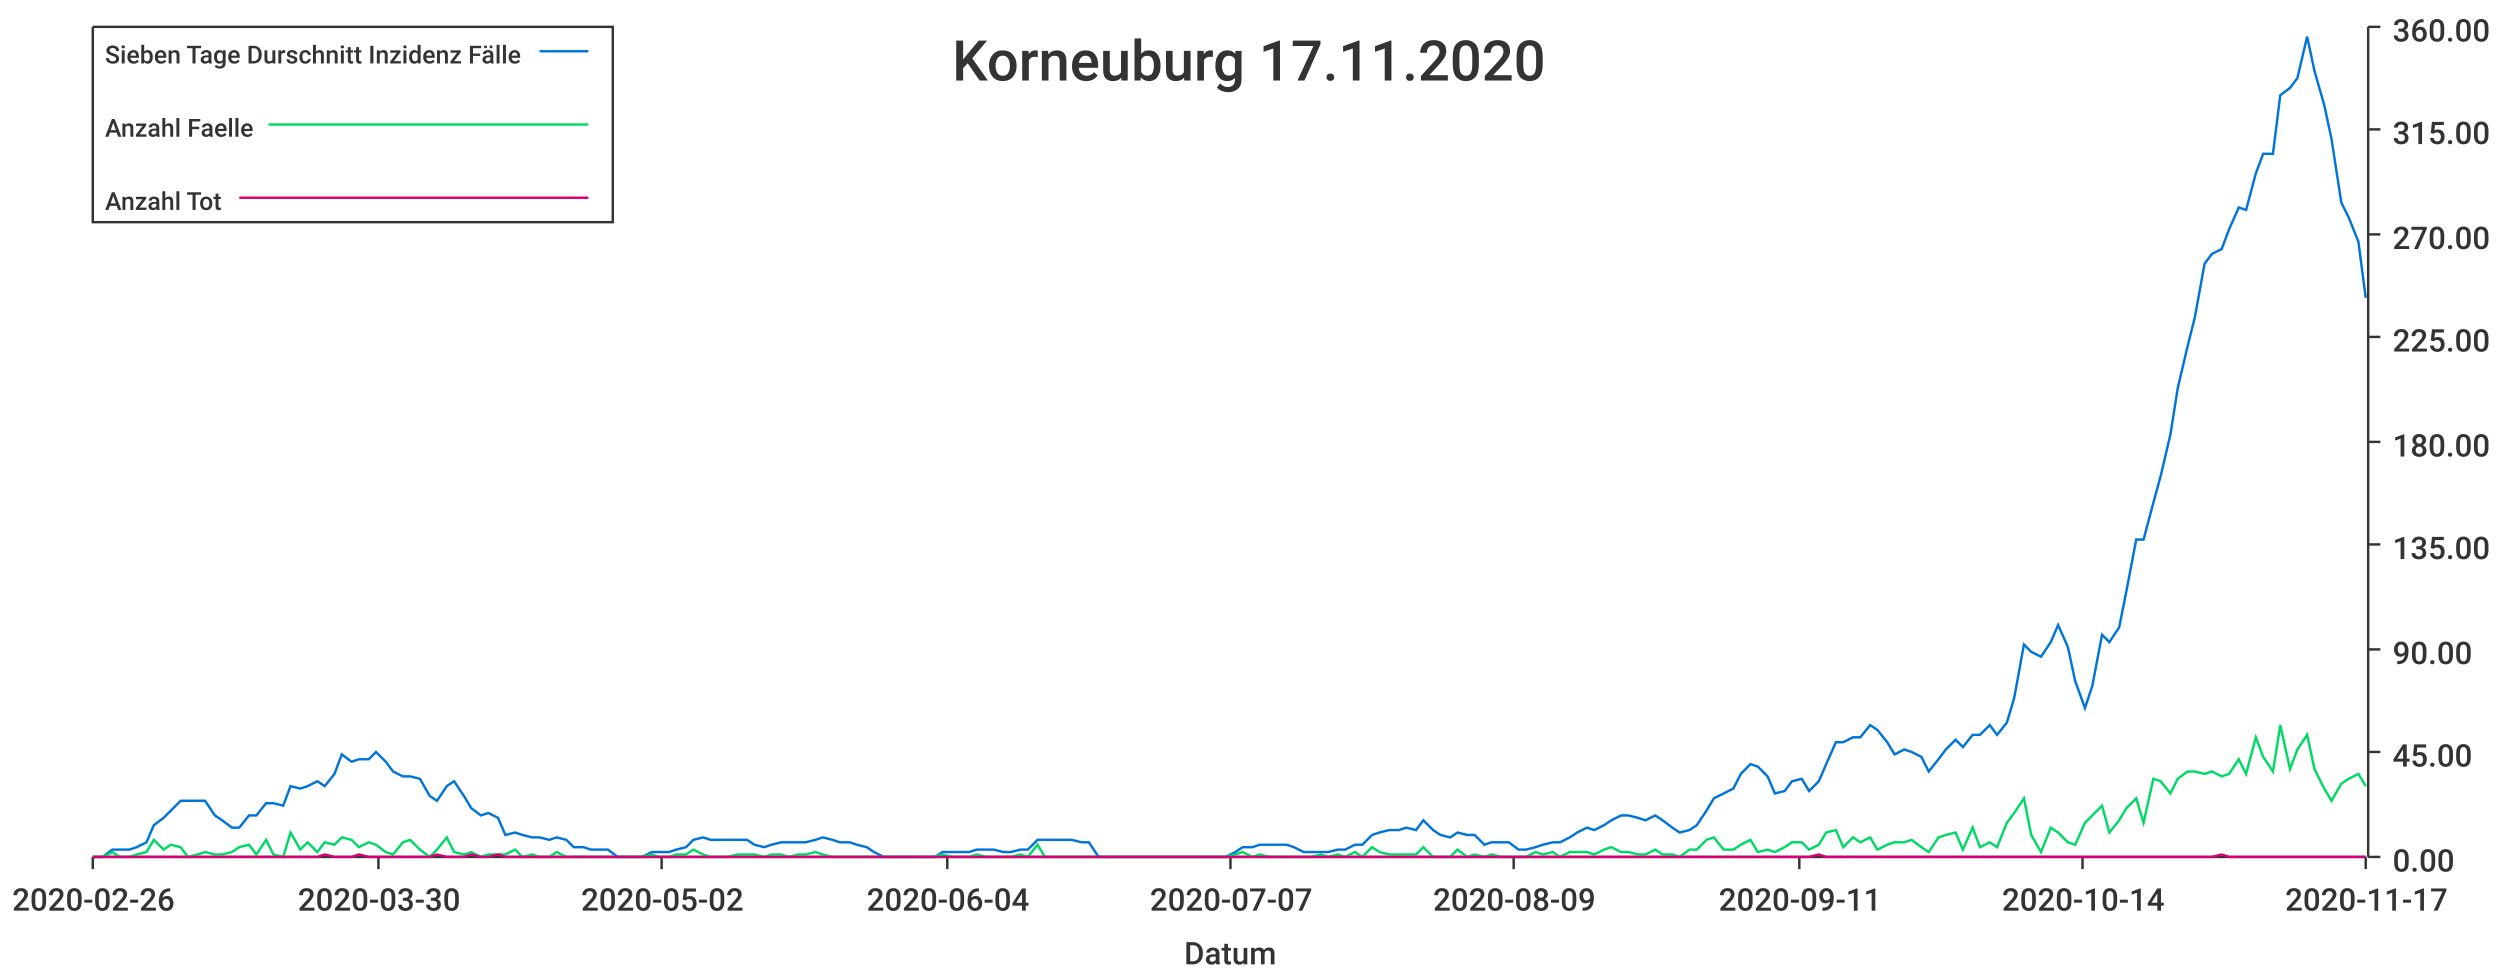
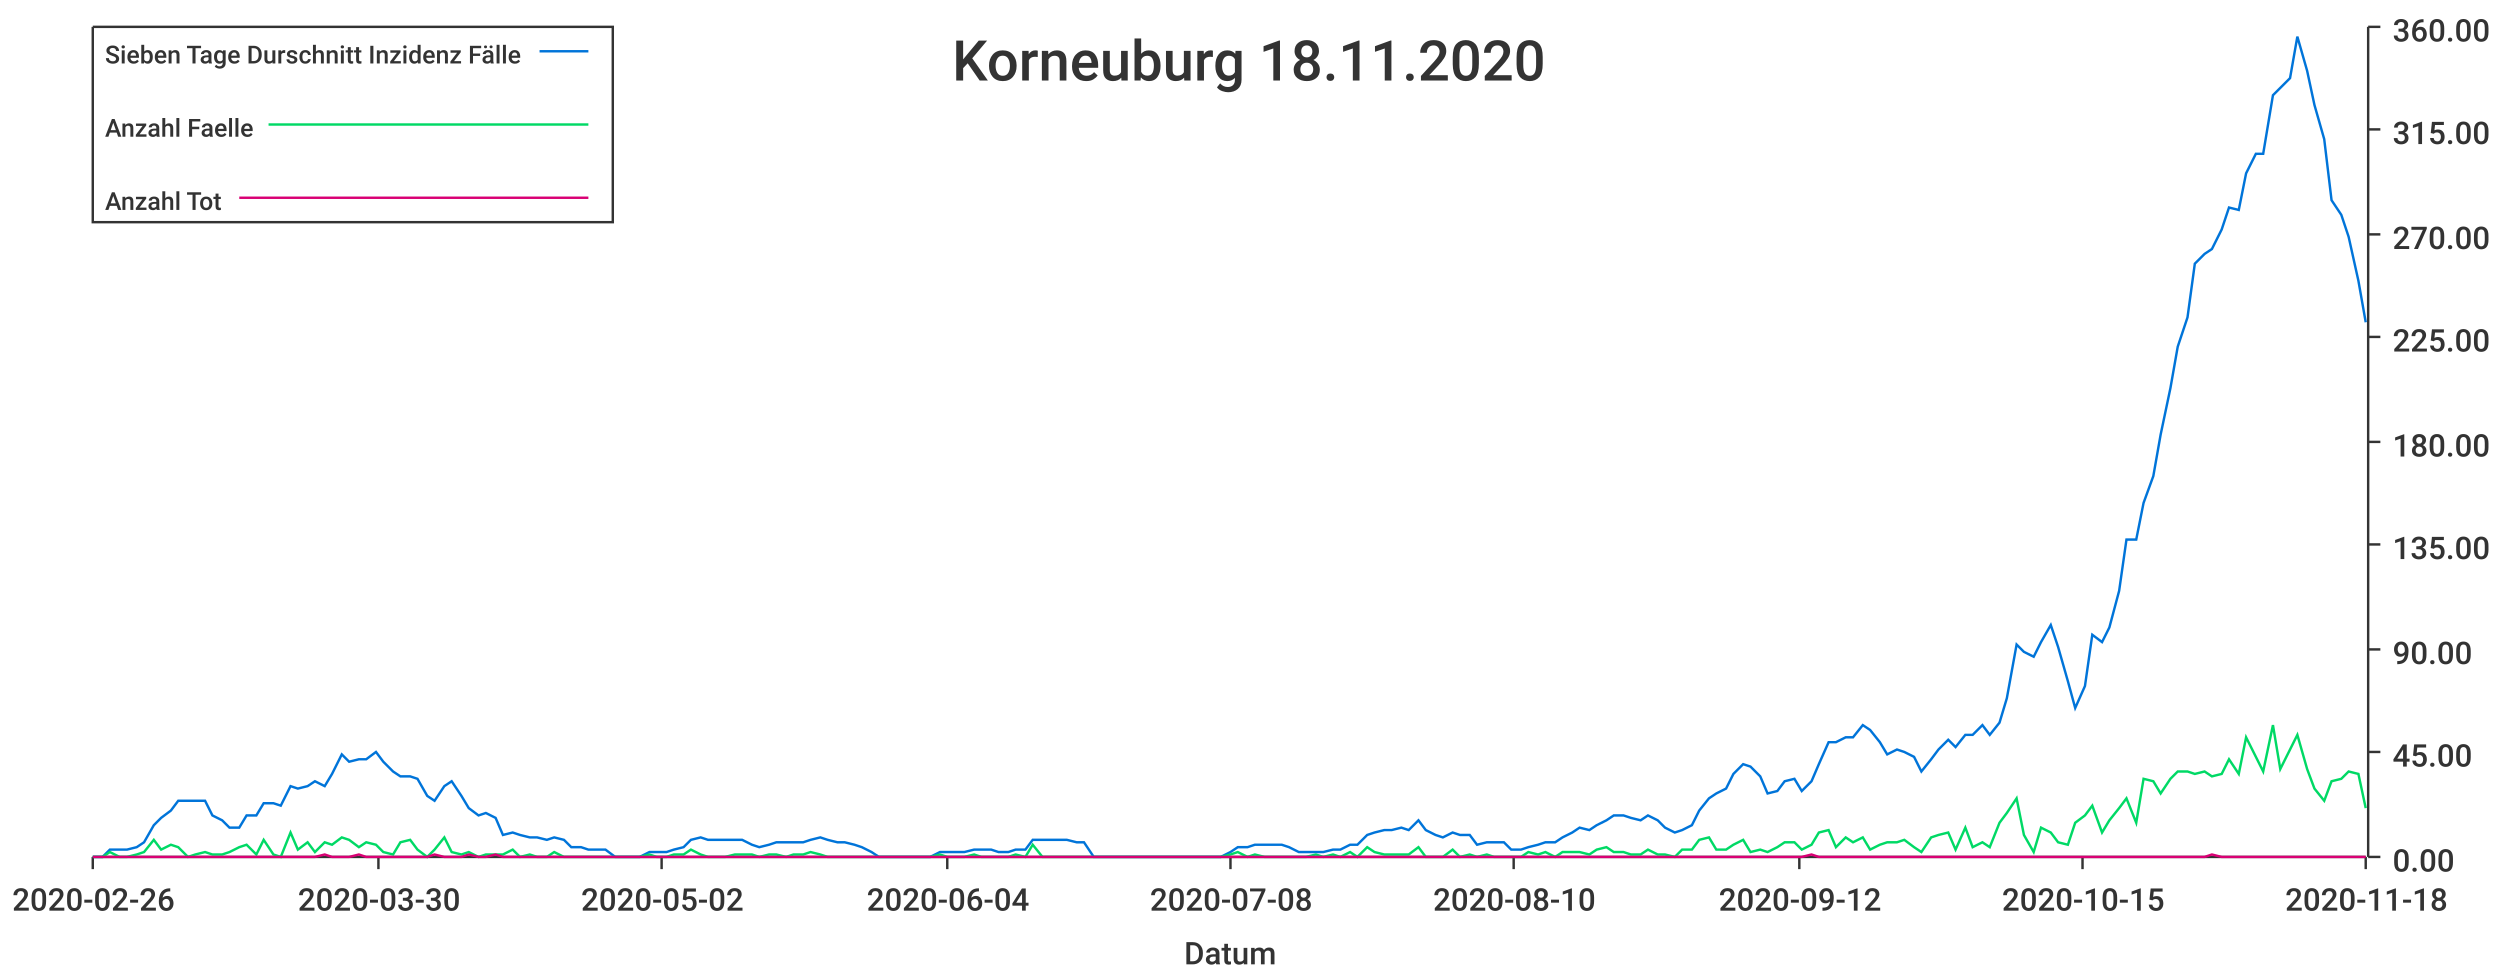
<svg xmlns="http://www.w3.org/2000/svg" width="1024" height="400">\n<path d="M 0 0 L 1024 0 L 1024 400 L 0 400 L 0 0" style="stroke-width:0;stroke:rgba(255,255,255,1.0);fill:rgba(255,255,255,1.0)" />
  <path d="M 38 11 L 969 11 L 969 351 L 38 351 L 38 11" style="stroke-width:0;stroke:rgba(255,255,255,1.0);fill:rgba(255,255,255,1.0)" />
  <path d="M 38 351 L 969 351" style="stroke-width:1;stroke:rgba(51,51,51,1.0);fill:none" />
  <path d="M 38 351 L 38 356" style="stroke-width:1;stroke:rgba(51,51,51,1.0);fill:none" />
  <text x="5" y="373" style="stroke-width:0;stroke:none;fill:rgba(51,51,51,1.0);font-size:12.8px;font-family:'Roboto Medium',sans-serif">2020-02-26</text>
  <path d="M 155 351 L 155 356" style="stroke-width:1;stroke:rgba(51,51,51,1.0);fill:none" />
  <text x="122" y="373" style="stroke-width:0;stroke:none;fill:rgba(51,51,51,1.0);font-size:12.8px;font-family:'Roboto Medium',sans-serif">2020-03-30</text>
  <path d="M 271 351 L 271 356" style="stroke-width:1;stroke:rgba(51,51,51,1.0);fill:none" />
  <text x="238" y="373" style="stroke-width:0;stroke:none;fill:rgba(51,51,51,1.0);font-size:12.8px;font-family:'Roboto Medium',sans-serif">2020-05-02</text>
  <path d="M 388 351 L 388 356" style="stroke-width:1;stroke:rgba(51,51,51,1.0);fill:none" />
  <text x="355" y="373" style="stroke-width:0;stroke:none;fill:rgba(51,51,51,1.0);font-size:12.8px;font-family:'Roboto Medium',sans-serif">2020-06-04</text>
  <path d="M 504 351 L 504 356" style="stroke-width:1;stroke:rgba(51,51,51,1.0);fill:none" />
-   <text x="471" y="373" style="stroke-width:0;stroke:none;fill:rgba(51,51,51,1.0);font-size:12.8px;font-family:'Roboto Medium',sans-serif">2020-07-07</text>
+   <text x="471" y="373" style="stroke-width:0;stroke:none;fill:rgba(51,51,51,1.0);font-size:12.8px;font-family:'Roboto Medium',sans-serif">2020-07-08</text>
  <path d="M 620 351 L 620 356" style="stroke-width:1;stroke:rgba(51,51,51,1.0);fill:none" />
-   <text x="587" y="373" style="stroke-width:0;stroke:none;fill:rgba(51,51,51,1.0);font-size:12.8px;font-family:'Roboto Medium',sans-serif">2020-08-09</text>
+   <text x="587" y="373" style="stroke-width:0;stroke:none;fill:rgba(51,51,51,1.0);font-size:12.8px;font-family:'Roboto Medium',sans-serif">2020-08-10</text>
  <path d="M 737 351 L 737 356" style="stroke-width:1;stroke:rgba(51,51,51,1.0);fill:none" />
-   <text x="704" y="373" style="stroke-width:0;stroke:none;fill:rgba(51,51,51,1.0);font-size:12.8px;font-family:'Roboto Medium',sans-serif">2020-09-11</text>
+   <text x="704" y="373" style="stroke-width:0;stroke:none;fill:rgba(51,51,51,1.0);font-size:12.8px;font-family:'Roboto Medium',sans-serif">2020-09-12</text>
  <path d="M 853 351 L 853 356" style="stroke-width:1;stroke:rgba(51,51,51,1.0);fill:none" />
-   <text x="820" y="373" style="stroke-width:0;stroke:none;fill:rgba(51,51,51,1.0);font-size:12.8px;font-family:'Roboto Medium',sans-serif">2020-10-14</text>
+   <text x="820" y="373" style="stroke-width:0;stroke:none;fill:rgba(51,51,51,1.0);font-size:12.8px;font-family:'Roboto Medium',sans-serif">2020-10-15</text>
  <path d="M 969 351 L 969 356" style="stroke-width:1;stroke:rgba(51,51,51,1.0);fill:none" />
-   <text x="936" y="373" style="stroke-width:0;stroke:none;fill:rgba(51,51,51,1.0);font-size:12.8px;font-family:'Roboto Medium',sans-serif">2020-11-17</text>
+   <text x="936" y="373" style="stroke-width:0;stroke:none;fill:rgba(51,51,51,1.0);font-size:12.8px;font-family:'Roboto Medium',sans-serif">2020-11-18</text>
  <text x="485" y="395" style="stroke-width:0;stroke:none;fill:rgba(51,51,51,1.0);font-size:12.8px;font-family:'Roboto Medium',sans-serif">Datum</text>
  <path d="M 970 351 L 970 11" style="stroke-width:1;stroke:rgba(51,51,51,1.0);fill:none" />
  <path d="M 970 351 L 975 351" style="stroke-width:1;stroke:rgba(51,51,51,1.0);fill:none" />
  <text x="980" y="357" style="stroke-width:0;stroke:none;fill:rgba(51,51,51,1.0);font-size:12.8px;font-family:'Roboto Medium',sans-serif">0.00</text>
  <path d="M 970 308 L 975 308" style="stroke-width:1;stroke:rgba(51,51,51,1.0);fill:none" />
  <text x="980" y="314" style="stroke-width:0;stroke:none;fill:rgba(51,51,51,1.0);font-size:12.8px;font-family:'Roboto Medium',sans-serif">45.00</text>
  <path d="M 970 266 L 975 266" style="stroke-width:1;stroke:rgba(51,51,51,1.0);fill:none" />
  <text x="980" y="272" style="stroke-width:0;stroke:none;fill:rgba(51,51,51,1.0);font-size:12.8px;font-family:'Roboto Medium',sans-serif">90.00</text>
  <path d="M 970 223 L 975 223" style="stroke-width:1;stroke:rgba(51,51,51,1.0);fill:none" />
  <text x="980" y="229" style="stroke-width:0;stroke:none;fill:rgba(51,51,51,1.0);font-size:12.8px;font-family:'Roboto Medium',sans-serif">135.00</text>
  <path d="M 970 181 L 975 181" style="stroke-width:1;stroke:rgba(51,51,51,1.0);fill:none" />
  <text x="980" y="187" style="stroke-width:0;stroke:none;fill:rgba(51,51,51,1.0);font-size:12.8px;font-family:'Roboto Medium',sans-serif">180.00</text>
  <path d="M 970 138 L 975 138" style="stroke-width:1;stroke:rgba(51,51,51,1.0);fill:none" />
  <text x="980" y="144" style="stroke-width:0;stroke:none;fill:rgba(51,51,51,1.0);font-size:12.8px;font-family:'Roboto Medium',sans-serif">225.00</text>
  <path d="M 970 96 L 975 96" style="stroke-width:1;stroke:rgba(51,51,51,1.0);fill:none" />
  <text x="980" y="102" style="stroke-width:0;stroke:none;fill:rgba(51,51,51,1.0);font-size:12.8px;font-family:'Roboto Medium',sans-serif">270.00</text>
  <path d="M 970 53 L 975 53" style="stroke-width:1;stroke:rgba(51,51,51,1.0);fill:none" />
  <text x="980" y="59" style="stroke-width:0;stroke:none;fill:rgba(51,51,51,1.0);font-size:12.8px;font-family:'Roboto Medium',sans-serif">315.00</text>
  <path d="M 970 11 L 975 11" style="stroke-width:1;stroke:rgba(51,51,51,1.0);fill:none" />
  <text x="980" y="17" style="stroke-width:0;stroke:none;fill:rgba(51,51,51,1.0);font-size:12.8px;font-family:'Roboto Medium',sans-serif">360.00</text>
-   <path d="M 38 351 L 42 351 L 46 348 L 49 348 L 53 348 L 56 347 L 60 345 L 63 338 L 67 335 L 70 332 L 74 328 L 77 328 L 81 328 L 84 328 L 88 334 L 91 336 L 95 339 L 98 339 L 102 334 L 105 334 L 109 329 L 112 329 L 116 330 L 119 322 L 123 323 L 126 322 L 130 320 L 133 322 L 137 317 L 140 309 L 144 312 L 147 311 L 151 311 L 154 308 L 158 312 L 161 316 L 165 318 L 168 318 L 172 319 L 176 326 L 179 328 L 183 322 L 186 320 L 190 326 L 193 331 L 197 334 L 200 333 L 204 335 L 207 342 L 211 341 L 214 342 L 218 343 L 221 343 L 225 344 L 228 343 L 232 344 L 235 347 L 239 347 L 242 348 L 246 348 L 249 348 L 253 351 L 256 351 L 260 351 L 263 351 L 267 349 L 270 349 L 274 349 L 277 348 L 281 347 L 284 344 L 288 343 L 291 344 L 295 344 L 298 344 L 302 344 L 306 344 L 309 346 L 313 347 L 316 346 L 320 345 L 323 345 L 327 345 L 330 345 L 334 344 L 337 343 L 341 344 L 344 345 L 348 345 L 351 346 L 355 347 L 358 349 L 362 351 L 365 351 L 369 351 L 372 351 L 376 351 L 379 351 L 383 351 L 386 349 L 390 349 L 393 349 L 397 349 L 400 348 L 404 348 L 407 348 L 411 349 L 414 349 L 418 348 L 421 348 L 425 344 L 428 344 L 432 344 L 435 344 L 439 344 L 443 345 L 446 345 L 450 351 L 453 351 L 457 351 L 460 351 L 464 351 L 467 351 L 471 351 L 474 351 L 478 351 L 481 351 L 485 351 L 488 351 L 492 351 L 495 351 L 499 351 L 502 351 L 506 349 L 509 347 L 513 347 L 516 346 L 520 346 L 523 346 L 527 346 L 530 347 L 534 349 L 537 349 L 541 349 L 544 349 L 548 348 L 551 348 L 555 346 L 558 346 L 562 342 L 565 341 L 569 340 L 573 340 L 576 339 L 580 340 L 583 336 L 587 340 L 590 342 L 594 343 L 597 341 L 601 342 L 604 342 L 608 346 L 611 345 L 615 345 L 618 345 L 622 348 L 625 348 L 629 347 L 632 346 L 636 345 L 639 345 L 643 343 L 646 341 L 650 339 L 653 340 L 657 338 L 660 336 L 664 334 L 667 334 L 671 335 L 674 336 L 678 334 L 681 336 L 685 339 L 688 341 L 692 340 L 695 338 L 699 332 L 702 327 L 706 325 L 710 323 L 713 317 L 717 313 L 720 314 L 724 318 L 727 325 L 731 324 L 734 320 L 738 319 L 741 324 L 745 320 L 748 313 L 752 304 L 755 304 L 759 302 L 762 302 L 766 297 L 769 299 L 773 304 L 776 309 L 780 307 L 783 308 L 787 310 L 790 316 L 794 311 L 797 307 L 801 303 L 804 306 L 808 301 L 811 301 L 815 297 L 818 301 L 822 296 L 825 286 L 829 264 L 832 267 L 836 269 L 840 263 L 843 256 L 847 265 L 850 279 L 854 290 L 857 281 L 861 260 L 864 263 L 868 257 L 871 242 L 875 221 L 878 221 L 882 206 L 885 195 L 889 178 L 892 159 L 896 142 L 899 130 L 903 108 L 906 104 L 910 102 L 913 94 L 917 85 L 920 86 L 924 71 L 927 63 L 931 63 L 934 39 L 938 36 L 941 32 L 945 15 L 948 29 L 952 43 L 955 57 L 959 83 L 962 89 L 966 99 L 969 122" style="stroke-width:1;stroke:rgba(0,116,217,1.0);fill:none" />
-   <path d="M 38 351 L 42 351 L 46 349 L 49 351 L 53 351 L 56 350 L 60 349 L 63 344 L 67 348 L 70 346 L 74 347 L 77 351 L 81 350 L 84 349 L 88 350 L 91 350 L 95 349 L 98 347 L 102 346 L 105 350 L 109 344 L 112 350 L 116 351 L 119 341 L 123 348 L 126 345 L 130 349 L 133 345 L 137 346 L 140 343 L 144 344 L 147 347 L 151 345 L 154 346 L 158 349 L 161 350 L 165 345 L 168 344 L 172 348 L 176 351 L 179 348 L 183 343 L 186 349 L 190 350 L 193 349 L 197 351 L 200 350 L 204 350 L 207 350 L 211 348 L 214 351 L 218 350 L 221 351 L 225 351 L 228 349 L 232 351 L 235 351 L 239 351 L 242 351 L 246 351 L 249 351 L 253 351 L 256 351 L 260 351 L 263 351 L 267 350 L 270 351 L 274 351 L 277 350 L 281 350 L 284 348 L 288 350 L 291 351 L 295 351 L 298 351 L 302 350 L 306 350 L 309 350 L 313 351 L 316 350 L 320 350 L 323 351 L 327 350 L 330 350 L 334 349 L 337 350 L 341 351 L 344 351 L 348 351 L 351 351 L 355 351 L 358 351 L 362 351 L 365 351 L 369 351 L 372 351 L 376 351 L 379 351 L 383 351 L 386 350 L 390 351 L 393 351 L 397 351 L 400 350 L 404 351 L 407 351 L 411 351 L 414 351 L 418 350 L 421 351 L 425 346 L 428 351 L 432 351 L 435 351 L 439 351 L 443 351 L 446 351 L 450 351 L 453 351 L 457 351 L 460 351 L 464 351 L 467 351 L 471 351 L 474 351 L 478 351 L 481 351 L 485 351 L 488 351 L 492 351 L 495 351 L 499 351 L 502 351 L 506 350 L 509 349 L 513 351 L 516 350 L 520 351 L 523 351 L 527 351 L 530 351 L 534 351 L 537 351 L 541 350 L 544 351 L 548 350 L 551 351 L 555 349 L 558 351 L 562 347 L 565 349 L 569 350 L 573 350 L 576 350 L 580 350 L 583 347 L 587 351 L 590 351 L 594 351 L 597 348 L 601 351 L 604 350 L 608 351 L 611 350 L 615 351 L 618 351 L 622 351 L 625 351 L 629 349 L 632 350 L 636 349 L 639 351 L 643 349 L 646 349 L 650 349 L 653 350 L 657 348 L 660 347 L 664 349 L 667 349 L 671 350 L 674 350 L 678 348 L 681 350 L 685 350 L 688 351 L 692 348 L 695 348 L 699 344 L 702 343 L 706 348 L 710 348 L 713 346 L 717 344 L 720 349 L 724 348 L 727 349 L 731 347 L 734 345 L 738 345 L 741 348 L 745 346 L 748 341 L 752 340 L 755 347 L 759 343 L 762 345 L 766 343 L 769 348 L 773 346 L 776 345 L 780 345 L 783 344 L 787 347 L 790 349 L 794 343 L 797 342 L 801 341 L 804 348 L 808 339 L 811 347 L 815 345 L 818 347 L 822 337 L 825 333 L 829 327 L 832 342 L 836 349 L 840 339 L 843 341 L 847 345 L 850 346 L 854 337 L 857 334 L 861 330 L 864 341 L 868 336 L 871 331 L 875 327 L 878 337 L 882 319 L 885 320 L 889 325 L 892 319 L 896 316 L 899 316 L 903 317 L 906 316 L 910 318 L 913 317 L 917 311 L 920 317 L 924 302 L 927 310 L 931 316 L 934 297 L 938 315 L 941 307 L 945 301 L 948 315 L 952 323 L 955 328 L 959 321 L 962 319 L 966 317 L 969 322" style="stroke-width:1;stroke:rgba(0,217,101,1.0);fill:none" />
-   <path d="M 38 351 L 42 351 L 46 351 L 49 351 L 53 351 L 56 351 L 60 351 L 63 351 L 67 351 L 70 351 L 74 351 L 77 351 L 81 351 L 84 351 L 88 351 L 91 351 L 95 351 L 98 351 L 102 351 L 105 351 L 109 351 L 112 351 L 116 351 L 119 351 L 123 351 L 126 351 L 130 351 L 133 350 L 137 351 L 140 351 L 144 351 L 147 350 L 151 351 L 154 351 L 158 351 L 161 351 L 165 351 L 168 351 L 172 351 L 176 351 L 179 350 L 183 351 L 186 351 L 190 351 L 193 350 L 197 351 L 200 351 L 204 350 L 207 351 L 211 351 L 214 351 L 218 351 L 221 351 L 225 351 L 228 351 L 232 351 L 235 351 L 239 351 L 242 351 L 246 351 L 249 351 L 253 351 L 256 351 L 260 351 L 263 351 L 267 351 L 270 351 L 274 351 L 277 351 L 281 351 L 284 351 L 288 351 L 291 351 L 295 351 L 298 351 L 302 351 L 306 351 L 309 351 L 313 351 L 316 351 L 320 351 L 323 351 L 327 351 L 330 351 L 334 351 L 337 351 L 341 351 L 344 351 L 348 351 L 351 351 L 355 351 L 358 351 L 362 351 L 365 351 L 369 351 L 372 351 L 376 351 L 379 351 L 383 351 L 386 351 L 390 351 L 393 351 L 397 351 L 400 351 L 404 351 L 407 351 L 411 351 L 414 351 L 418 351 L 421 351 L 425 351 L 428 351 L 432 351 L 435 351 L 439 351 L 443 351 L 446 351 L 450 351 L 453 351 L 457 351 L 460 351 L 464 351 L 467 351 L 471 351 L 474 351 L 478 351 L 481 351 L 485 351 L 488 351 L 492 351 L 495 351 L 499 351 L 502 351 L 506 351 L 509 351 L 513 351 L 516 351 L 520 351 L 523 351 L 527 351 L 530 351 L 534 351 L 537 351 L 541 351 L 544 351 L 548 351 L 551 351 L 555 351 L 558 351 L 562 351 L 565 351 L 569 351 L 573 351 L 576 351 L 580 351 L 583 351 L 587 351 L 590 351 L 594 351 L 597 351 L 601 351 L 604 351 L 608 351 L 611 351 L 615 351 L 618 351 L 622 351 L 625 351 L 629 351 L 632 351 L 636 351 L 639 351 L 643 351 L 646 351 L 650 351 L 653 351 L 657 351 L 660 351 L 664 351 L 667 351 L 671 351 L 674 351 L 678 351 L 681 351 L 685 351 L 688 351 L 692 351 L 695 351 L 699 351 L 702 351 L 706 351 L 710 351 L 713 351 L 717 351 L 720 351 L 724 351 L 727 351 L 731 351 L 734 351 L 738 351 L 741 351 L 745 350 L 748 351 L 752 351 L 755 351 L 759 351 L 762 351 L 766 351 L 769 351 L 773 351 L 776 351 L 780 351 L 783 351 L 787 351 L 790 351 L 794 351 L 797 351 L 801 351 L 804 351 L 808 351 L 811 351 L 815 351 L 818 351 L 822 351 L 825 351 L 829 351 L 832 351 L 836 351 L 840 351 L 843 351 L 847 351 L 850 351 L 854 351 L 857 351 L 861 351 L 864 351 L 868 351 L 871 351 L 875 351 L 878 351 L 882 351 L 885 351 L 889 351 L 892 351 L 896 351 L 899 351 L 903 351 L 906 351 L 910 350 L 913 351 L 917 351 L 920 351 L 924 351 L 927 351 L 931 351 L 934 351 L 938 351 L 941 351 L 945 351 L 948 351 L 952 351 L 955 351 L 959 351 L 962 351 L 966 351 L 969 351" style="stroke-width:1;stroke:rgba(217,0,116,1.0);fill:none" />
-   <text x="390" y="33" style="stroke-width:0;stroke:none;fill:rgba(51,51,51,1.0);font-size:23.0px;font-family:'Roboto Medium',sans-serif">Korneuburg 17.11.2020</text>
+   <path d="M 38 351 L 42 351 L 45 348 L 49 348 L 52 348 L 56 347 L 59 345 L 63 338 L 66 335 L 70 332 L 73 328 L 77 328 L 80 328 L 84 328 L 87 334 L 91 336 L 94 339 L 98 339 L 101 334 L 105 334 L 108 329 L 112 329 L 115 330 L 119 322 L 122 323 L 126 322 L 129 320 L 133 322 L 136 317 L 140 309 L 143 312 L 147 311 L 150 311 L 154 308 L 157 312 L 161 316 L 164 318 L 168 318 L 171 319 L 175 326 L 178 328 L 182 322 L 185 320 L 189 326 L 192 331 L 196 334 L 199 333 L 203 335 L 206 342 L 210 341 L 213 342 L 217 343 L 220 343 L 224 344 L 227 343 L 231 344 L 234 347 L 238 347 L 241 348 L 245 348 L 248 348 L 252 351 L 255 351 L 259 351 L 262 351 L 266 349 L 269 349 L 273 349 L 276 348 L 280 347 L 283 344 L 287 343 L 290 344 L 294 344 L 297 344 L 301 344 L 304 344 L 308 346 L 311 347 L 315 346 L 318 345 L 322 345 L 325 345 L 329 345 L 332 344 L 336 343 L 339 344 L 343 345 L 346 345 L 350 346 L 353 347 L 357 349 L 360 351 L 364 351 L 367 351 L 371 351 L 374 351 L 378 351 L 381 351 L 385 349 L 388 349 L 392 349 L 395 349 L 399 348 L 402 348 L 406 348 L 409 349 L 413 349 L 416 348 L 420 348 L 423 344 L 427 344 L 430 344 L 434 344 L 437 344 L 441 345 L 444 345 L 448 351 L 451 351 L 455 351 L 458 351 L 462 351 L 465 351 L 469 351 L 472 351 L 476 351 L 479 351 L 483 351 L 486 351 L 490 351 L 493 351 L 497 351 L 500 351 L 504 349 L 507 347 L 511 347 L 514 346 L 518 346 L 521 346 L 525 346 L 528 347 L 532 349 L 535 349 L 539 349 L 542 349 L 546 348 L 549 348 L 553 346 L 556 346 L 560 342 L 563 341 L 567 340 L 570 340 L 574 339 L 577 340 L 581 336 L 584 340 L 588 342 L 591 343 L 595 341 L 598 342 L 602 342 L 605 346 L 609 345 L 612 345 L 616 345 L 619 348 L 623 348 L 626 347 L 630 346 L 633 345 L 637 345 L 640 343 L 644 341 L 647 339 L 651 340 L 654 338 L 658 336 L 661 334 L 665 334 L 668 335 L 672 336 L 675 334 L 679 336 L 682 339 L 686 341 L 689 340 L 693 338 L 696 332 L 700 327 L 703 325 L 707 323 L 710 317 L 714 313 L 717 314 L 721 318 L 724 325 L 728 324 L 731 320 L 735 319 L 738 324 L 742 320 L 745 313 L 749 304 L 752 304 L 756 302 L 759 302 L 763 297 L 766 299 L 770 304 L 773 309 L 777 307 L 780 308 L 784 310 L 787 316 L 791 311 L 794 307 L 798 303 L 801 306 L 805 301 L 808 301 L 812 297 L 815 301 L 819 296 L 822 286 L 826 264 L 829 267 L 833 269 L 836 263 L 840 256 L 843 265 L 847 279 L 850 290 L 854 281 L 857 260 L 861 263 L 864 257 L 868 242 L 871 221 L 875 221 L 878 206 L 882 195 L 885 178 L 889 159 L 892 142 L 896 130 L 899 108 L 903 104 L 906 102 L 910 94 L 913 85 L 917 86 L 920 71 L 924 63 L 927 63 L 931 39 L 934 36 L 938 32 L 941 15 L 945 29 L 948 43 L 952 57 L 955 82 L 959 88 L 962 97 L 966 115 L 969 132" style="stroke-width:1;stroke:rgba(0,116,217,1.0);fill:none" />
+   <path d="M 38 351 L 42 351 L 45 349 L 49 351 L 52 351 L 56 350 L 59 349 L 63 344 L 66 348 L 70 346 L 73 347 L 77 351 L 80 350 L 84 349 L 87 350 L 91 350 L 94 349 L 98 347 L 101 346 L 105 350 L 108 344 L 112 350 L 115 351 L 119 341 L 122 348 L 126 345 L 129 349 L 133 345 L 136 346 L 140 343 L 143 344 L 147 347 L 150 345 L 154 346 L 157 349 L 161 350 L 164 345 L 168 344 L 171 348 L 175 351 L 178 348 L 182 343 L 185 349 L 189 350 L 192 349 L 196 351 L 199 350 L 203 350 L 206 350 L 210 348 L 213 351 L 217 350 L 220 351 L 224 351 L 227 349 L 231 351 L 234 351 L 238 351 L 241 351 L 245 351 L 248 351 L 252 351 L 255 351 L 259 351 L 262 351 L 266 350 L 269 351 L 273 351 L 276 350 L 280 350 L 283 348 L 287 350 L 290 351 L 294 351 L 297 351 L 301 350 L 304 350 L 308 350 L 311 351 L 315 350 L 318 350 L 322 351 L 325 350 L 329 350 L 332 349 L 336 350 L 339 351 L 343 351 L 346 351 L 350 351 L 353 351 L 357 351 L 360 351 L 364 351 L 367 351 L 371 351 L 374 351 L 378 351 L 381 351 L 385 350 L 388 351 L 392 351 L 395 351 L 399 350 L 402 351 L 406 351 L 409 351 L 413 351 L 416 350 L 420 351 L 423 346 L 427 351 L 430 351 L 434 351 L 437 351 L 441 351 L 444 351 L 448 351 L 451 351 L 455 351 L 458 351 L 462 351 L 465 351 L 469 351 L 472 351 L 476 351 L 479 351 L 483 351 L 486 351 L 490 351 L 493 351 L 497 351 L 500 351 L 504 350 L 507 349 L 511 351 L 514 350 L 518 351 L 521 351 L 525 351 L 528 351 L 532 351 L 535 351 L 539 350 L 542 351 L 546 350 L 549 351 L 553 349 L 556 351 L 560 347 L 563 349 L 567 350 L 570 350 L 574 350 L 577 350 L 581 347 L 584 351 L 588 351 L 591 351 L 595 348 L 598 351 L 602 350 L 605 351 L 609 350 L 612 351 L 616 351 L 619 351 L 623 351 L 626 349 L 630 350 L 633 349 L 637 351 L 640 349 L 644 349 L 647 349 L 651 350 L 654 348 L 658 347 L 661 349 L 665 349 L 668 350 L 672 350 L 675 348 L 679 350 L 682 350 L 686 351 L 689 348 L 693 348 L 696 344 L 700 343 L 703 348 L 707 348 L 710 346 L 714 344 L 717 349 L 721 348 L 724 349 L 728 347 L 731 345 L 735 345 L 738 348 L 742 346 L 745 341 L 749 340 L 752 347 L 756 343 L 759 345 L 763 343 L 766 348 L 770 346 L 773 345 L 777 345 L 780 344 L 784 347 L 787 349 L 791 343 L 794 342 L 798 341 L 801 348 L 805 339 L 808 347 L 812 345 L 815 347 L 819 337 L 822 333 L 826 327 L 829 342 L 833 349 L 836 339 L 840 341 L 843 345 L 847 346 L 850 337 L 854 334 L 857 330 L 861 341 L 864 336 L 868 331 L 871 327 L 875 337 L 878 319 L 882 320 L 885 325 L 889 319 L 892 316 L 896 316 L 899 317 L 903 316 L 906 318 L 910 317 L 913 311 L 917 317 L 920 302 L 924 310 L 927 316 L 931 297 L 934 315 L 938 307 L 941 301 L 945 315 L 948 323 L 952 328 L 955 320 L 959 319 L 962 316 L 966 317 L 969 331" style="stroke-width:1;stroke:rgba(0,217,101,1.0);fill:none" />
+   <path d="M 38 351 L 42 351 L 45 351 L 49 351 L 52 351 L 56 351 L 59 351 L 63 351 L 66 351 L 70 351 L 73 351 L 77 351 L 80 351 L 84 351 L 87 351 L 91 351 L 94 351 L 98 351 L 101 351 L 105 351 L 108 351 L 112 351 L 115 351 L 119 351 L 122 351 L 126 351 L 129 351 L 133 350 L 136 351 L 140 351 L 143 351 L 147 350 L 150 351 L 154 351 L 157 351 L 161 351 L 164 351 L 168 351 L 171 351 L 175 351 L 178 350 L 182 351 L 185 351 L 189 351 L 192 350 L 196 351 L 199 351 L 203 350 L 206 351 L 210 351 L 213 351 L 217 351 L 220 351 L 224 351 L 227 351 L 231 351 L 234 351 L 238 351 L 241 351 L 245 351 L 248 351 L 252 351 L 255 351 L 259 351 L 262 351 L 266 351 L 269 351 L 273 351 L 276 351 L 280 351 L 283 351 L 287 351 L 290 351 L 294 351 L 297 351 L 301 351 L 304 351 L 308 351 L 311 351 L 315 351 L 318 351 L 322 351 L 325 351 L 329 351 L 332 351 L 336 351 L 339 351 L 343 351 L 346 351 L 350 351 L 353 351 L 357 351 L 360 351 L 364 351 L 367 351 L 371 351 L 374 351 L 378 351 L 381 351 L 385 351 L 388 351 L 392 351 L 395 351 L 399 351 L 402 351 L 406 351 L 409 351 L 413 351 L 416 351 L 420 351 L 423 351 L 427 351 L 430 351 L 434 351 L 437 351 L 441 351 L 444 351 L 448 351 L 451 351 L 455 351 L 458 351 L 462 351 L 465 351 L 469 351 L 472 351 L 476 351 L 479 351 L 483 351 L 486 351 L 490 351 L 493 351 L 497 351 L 500 351 L 504 351 L 507 351 L 511 351 L 514 351 L 518 351 L 521 351 L 525 351 L 528 351 L 532 351 L 535 351 L 539 351 L 542 351 L 546 351 L 549 351 L 553 351 L 556 351 L 560 351 L 563 351 L 567 351 L 570 351 L 574 351 L 577 351 L 581 351 L 584 351 L 588 351 L 591 351 L 595 351 L 598 351 L 602 351 L 605 351 L 609 351 L 612 351 L 616 351 L 619 351 L 623 351 L 626 351 L 630 351 L 633 351 L 637 351 L 640 351 L 644 351 L 647 351 L 651 351 L 654 351 L 658 351 L 661 351 L 665 351 L 668 351 L 672 351 L 675 351 L 679 351 L 682 351 L 686 351 L 689 351 L 693 351 L 696 351 L 700 351 L 703 351 L 707 351 L 710 351 L 714 351 L 717 351 L 721 351 L 724 351 L 728 351 L 731 351 L 735 351 L 738 351 L 742 350 L 745 351 L 749 351 L 752 351 L 756 351 L 759 351 L 763 351 L 766 351 L 770 351 L 773 351 L 777 351 L 780 351 L 784 351 L 787 351 L 791 351 L 794 351 L 798 351 L 801 351 L 805 351 L 808 351 L 812 351 L 815 351 L 819 351 L 822 351 L 826 351 L 829 351 L 833 351 L 836 351 L 840 351 L 843 351 L 847 351 L 850 351 L 854 351 L 857 351 L 861 351 L 864 351 L 868 351 L 871 351 L 875 351 L 878 351 L 882 351 L 885 351 L 889 351 L 892 351 L 896 351 L 899 351 L 903 351 L 906 350 L 910 351 L 913 351 L 917 351 L 920 351 L 924 351 L 927 351 L 931 351 L 934 351 L 938 351 L 941 351 L 945 351 L 948 351 L 952 351 L 955 351 L 959 351 L 962 351 L 966 351 L 969 351" style="stroke-width:1;stroke:rgba(217,0,116,1.0);fill:none" />
+   <text x="390" y="33" style="stroke-width:0;stroke:none;fill:rgba(51,51,51,1.0);font-size:23.0px;font-family:'Roboto Medium',sans-serif">Korneuburg 18.11.2020</text>
  <path d="M 38 11 L 251 11 L 251 91 L 38 91 L 38 11" style="stroke-width:1;stroke:rgba(51,51,51,1.0);fill:rgba(255,255,255,1.0)" />
  <text x="43" y="26" style="stroke-width:0;stroke:none;fill:rgba(51,51,51,1.0);font-size:10.2px;font-family:'Roboto Medium',sans-serif">Sieben Tage Durschnitt Inzidenz Fälle</text>
  <path d="M 221 21 L 241 21" style="stroke-width:1;stroke:rgba(0,116,217,1.0);fill:none" />
  <text x="43" y="56" style="stroke-width:0;stroke:none;fill:rgba(51,51,51,1.0);font-size:10.2px;font-family:'Roboto Medium',sans-serif">Anzahl Faelle</text>
  <path d="M 110 51 L 241 51" style="stroke-width:1;stroke:rgba(0,217,101,1.0);fill:none" />
  <text x="43" y="86" style="stroke-width:0;stroke:none;fill:rgba(51,51,51,1.0);font-size:10.2px;font-family:'Roboto Medium',sans-serif">Anzahl Tot</text>
  <path d="M 98 81 L 241 81" style="stroke-width:1;stroke:rgba(217,0,116,1.0);fill:none" />
</svg>
